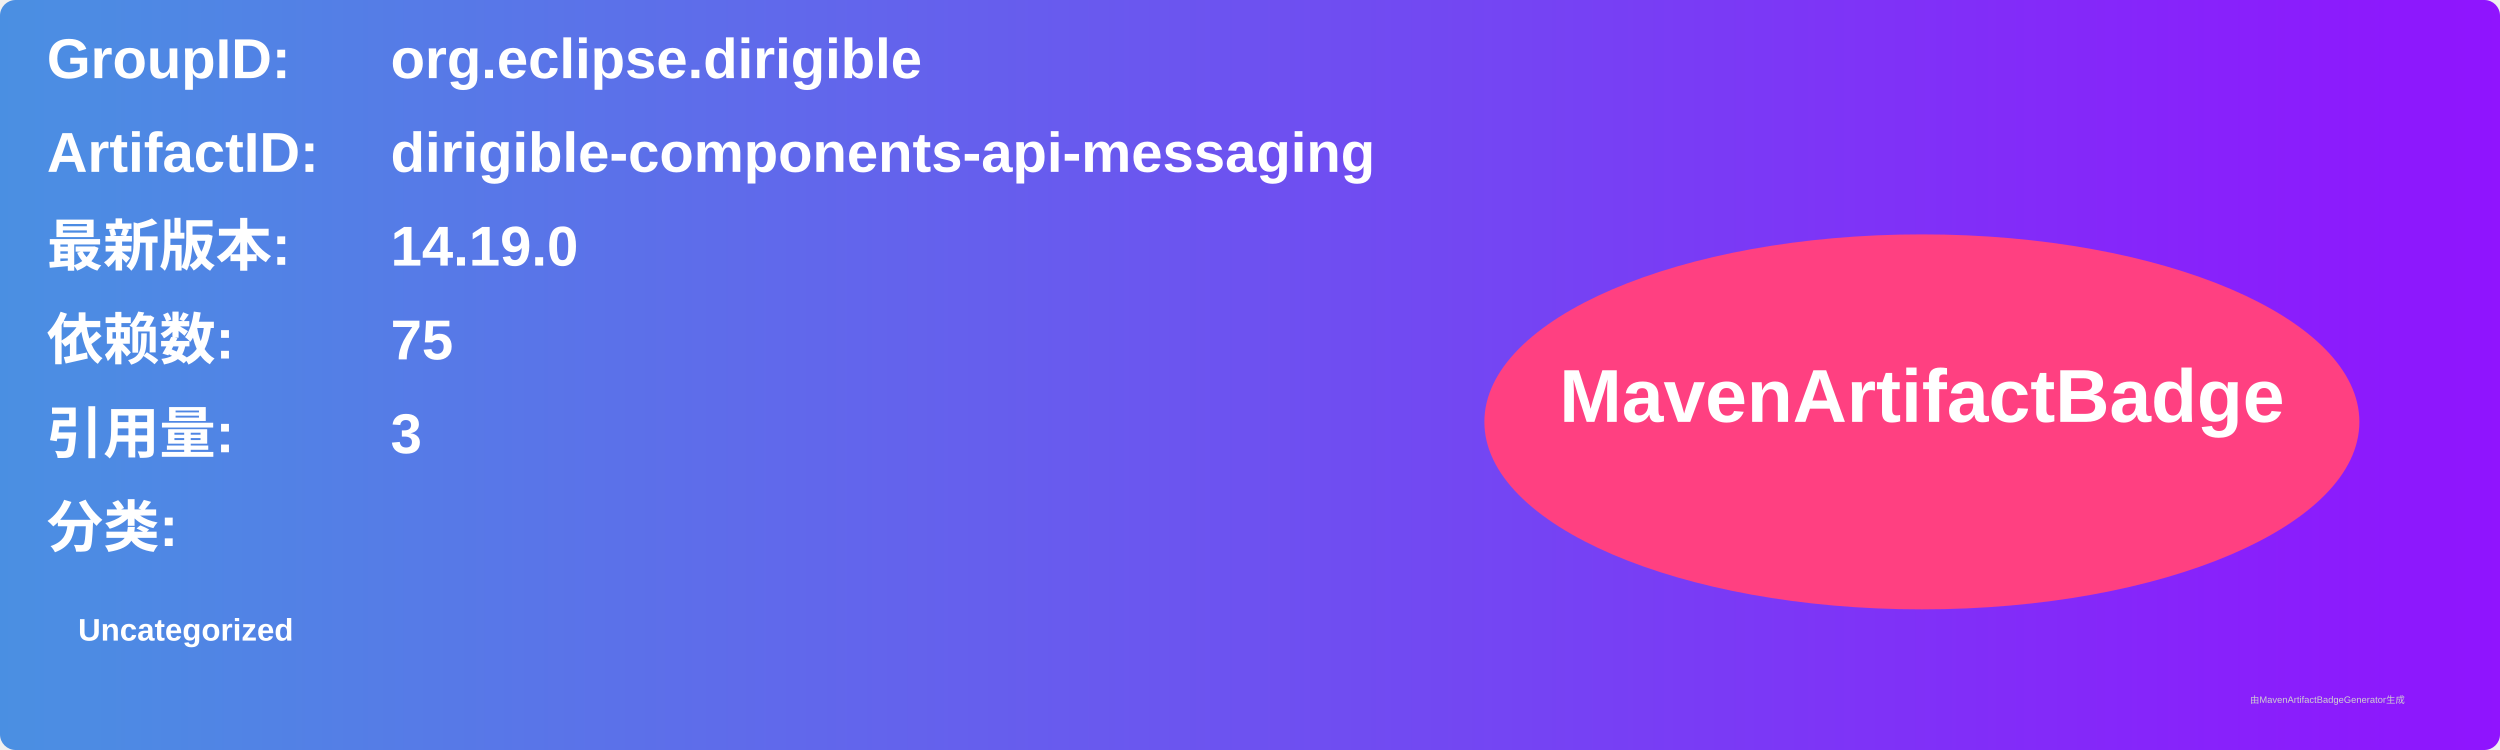
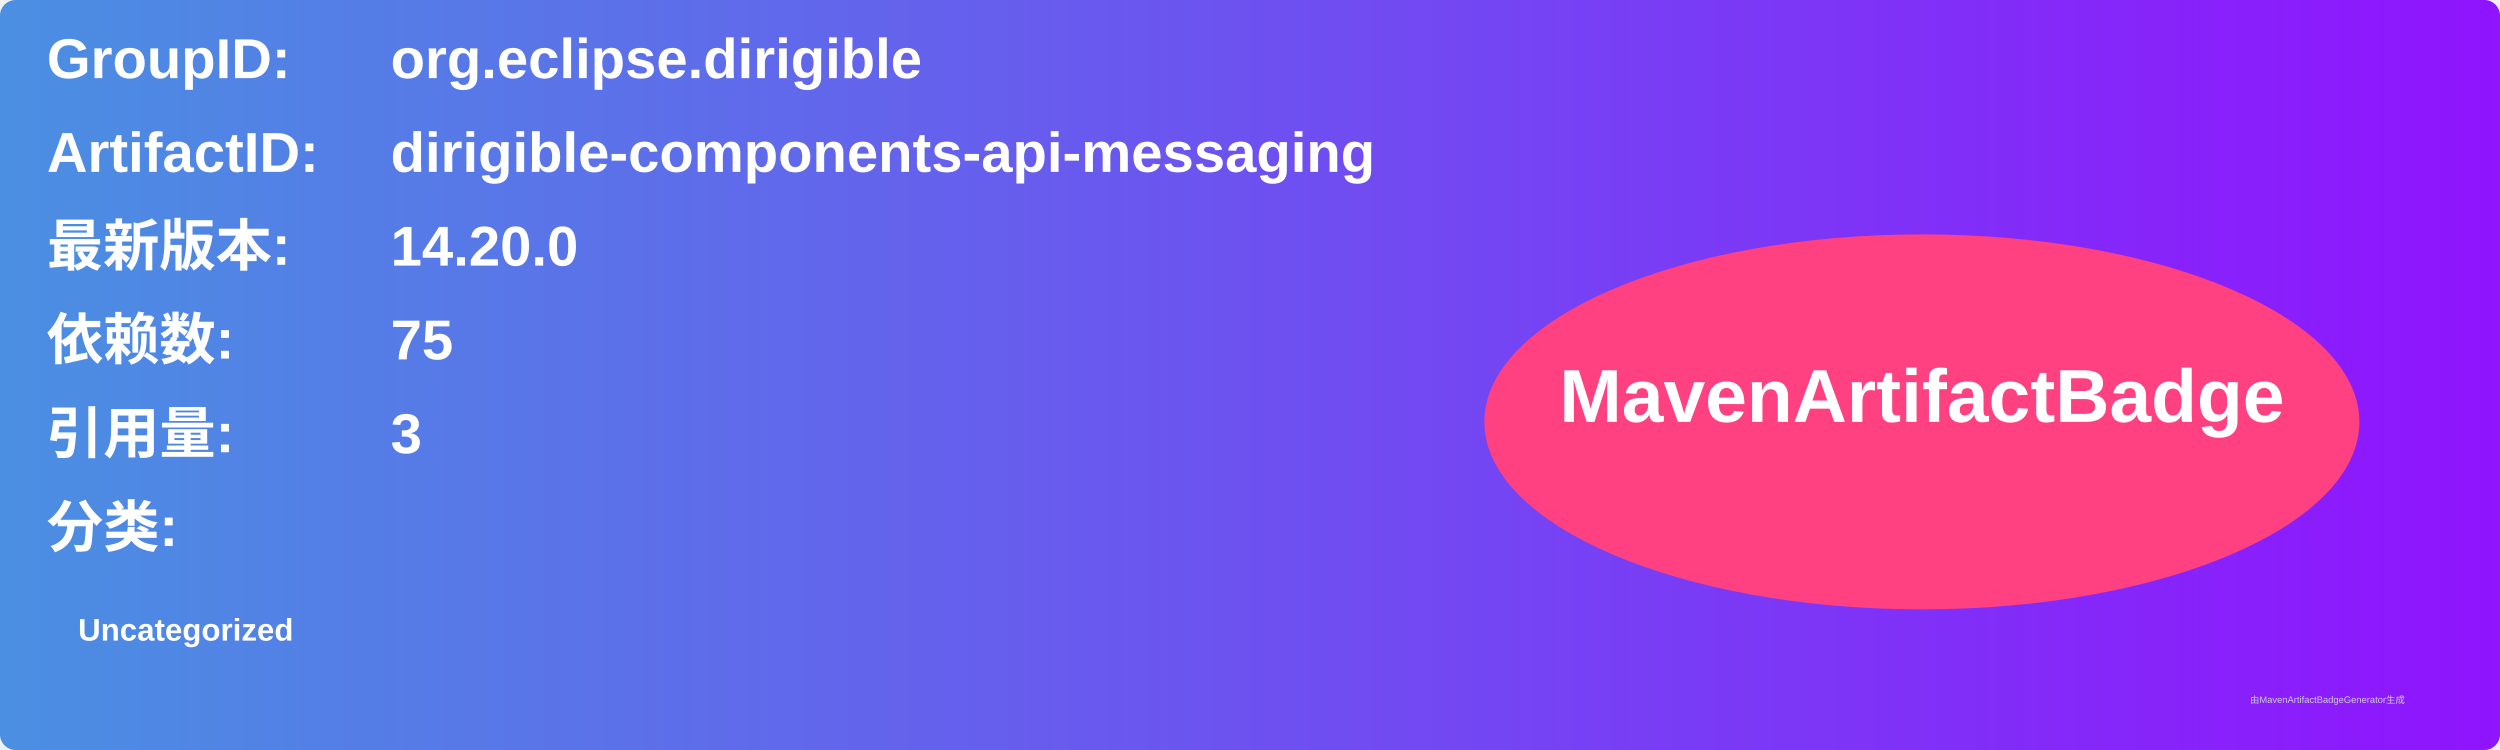
<svg xmlns="http://www.w3.org/2000/svg" width="800" height="240" viewBox="0 0 800 240">
  <linearGradient id="grad" x1="0%" y1="0%" x2="100%" y2="0%">
    <stop offset="0%" stop-color="#4a90e2" />
    <stop offset="100%" stop-color="#9013fe" />
  </linearGradient>
  <rect width="100%" height="100%" rx="5" ry="5" fill="url(#grad)" />
  <g transform="translate(15, 15)">
    <text x="0" y="10" font-family="Arial" font-size="18" fill="white" font-weight="bold" width="260">GroupID:</text>
    <text x="110" y="10" font-family="Arial" font-size="18" fill="white" font-weight="bold" width="460">org.eclipse.dirigible</text>
    <text x="0" y="40" font-family="Arial" font-size="18" fill="white" font-weight="bold" width="260">ArtifactID:</text>
    <text x="110" y="40" font-family="Arial" font-size="18" fill="white" font-weight="bold" width="460">dirigible-components-api-messaging</text>
    <text x="0" y="70" font-family="Arial" font-size="18" fill="white" font-weight="bold">最新版本:</text>
    <text x="110" y="70" font-family="Arial" font-size="18" fill="white" font-weight="bold">
-       <tspan font-weight="bold">14.19.0</tspan>
+       <tspan font-weight="bold">14.20.0</tspan>
    </text>
    <text x="0" y="100" font-family="Arial" font-size="18" fill="white" font-weight="bold">依赖数: </text>
    <text x="110" y="100" font-family="Arial" font-size="18" fill="white">
      <tspan font-weight="bold">75</tspan>
    </text>
    <text x="0" y="130" font-family="Arial" font-size="18" fill="white" font-weight="bold">引用量: </text>
    <text x="110" y="130" font-family="Arial" font-size="18" fill="white">
      <tspan font-weight="bold">3</tspan>
    </text>
    <text x="0" y="160" font-family="Arial" font-size="18" fill="white" font-weight="bold">分类:</text>
    <text x="10" y="190" font-family="Arial" font-size="10" fill="white">
      <tspan font-weight="bold">Uncategorized</tspan>
    </text>
    <ellipse cx="600" cy="120" rx="140" ry="60" fill="#ff4081" />
    <text x="600" y="120" text-anchor="middle" font-family="Arial" font-size="24" fill="white" font-weight="bold">MavenArtifactBadge</text>
  </g>
  <text x="720" y="225" font-family="Arial" font-size="3" fill="#d0d0d0">由MavenArtifactBadgeGenerator生成</text>
</svg>
